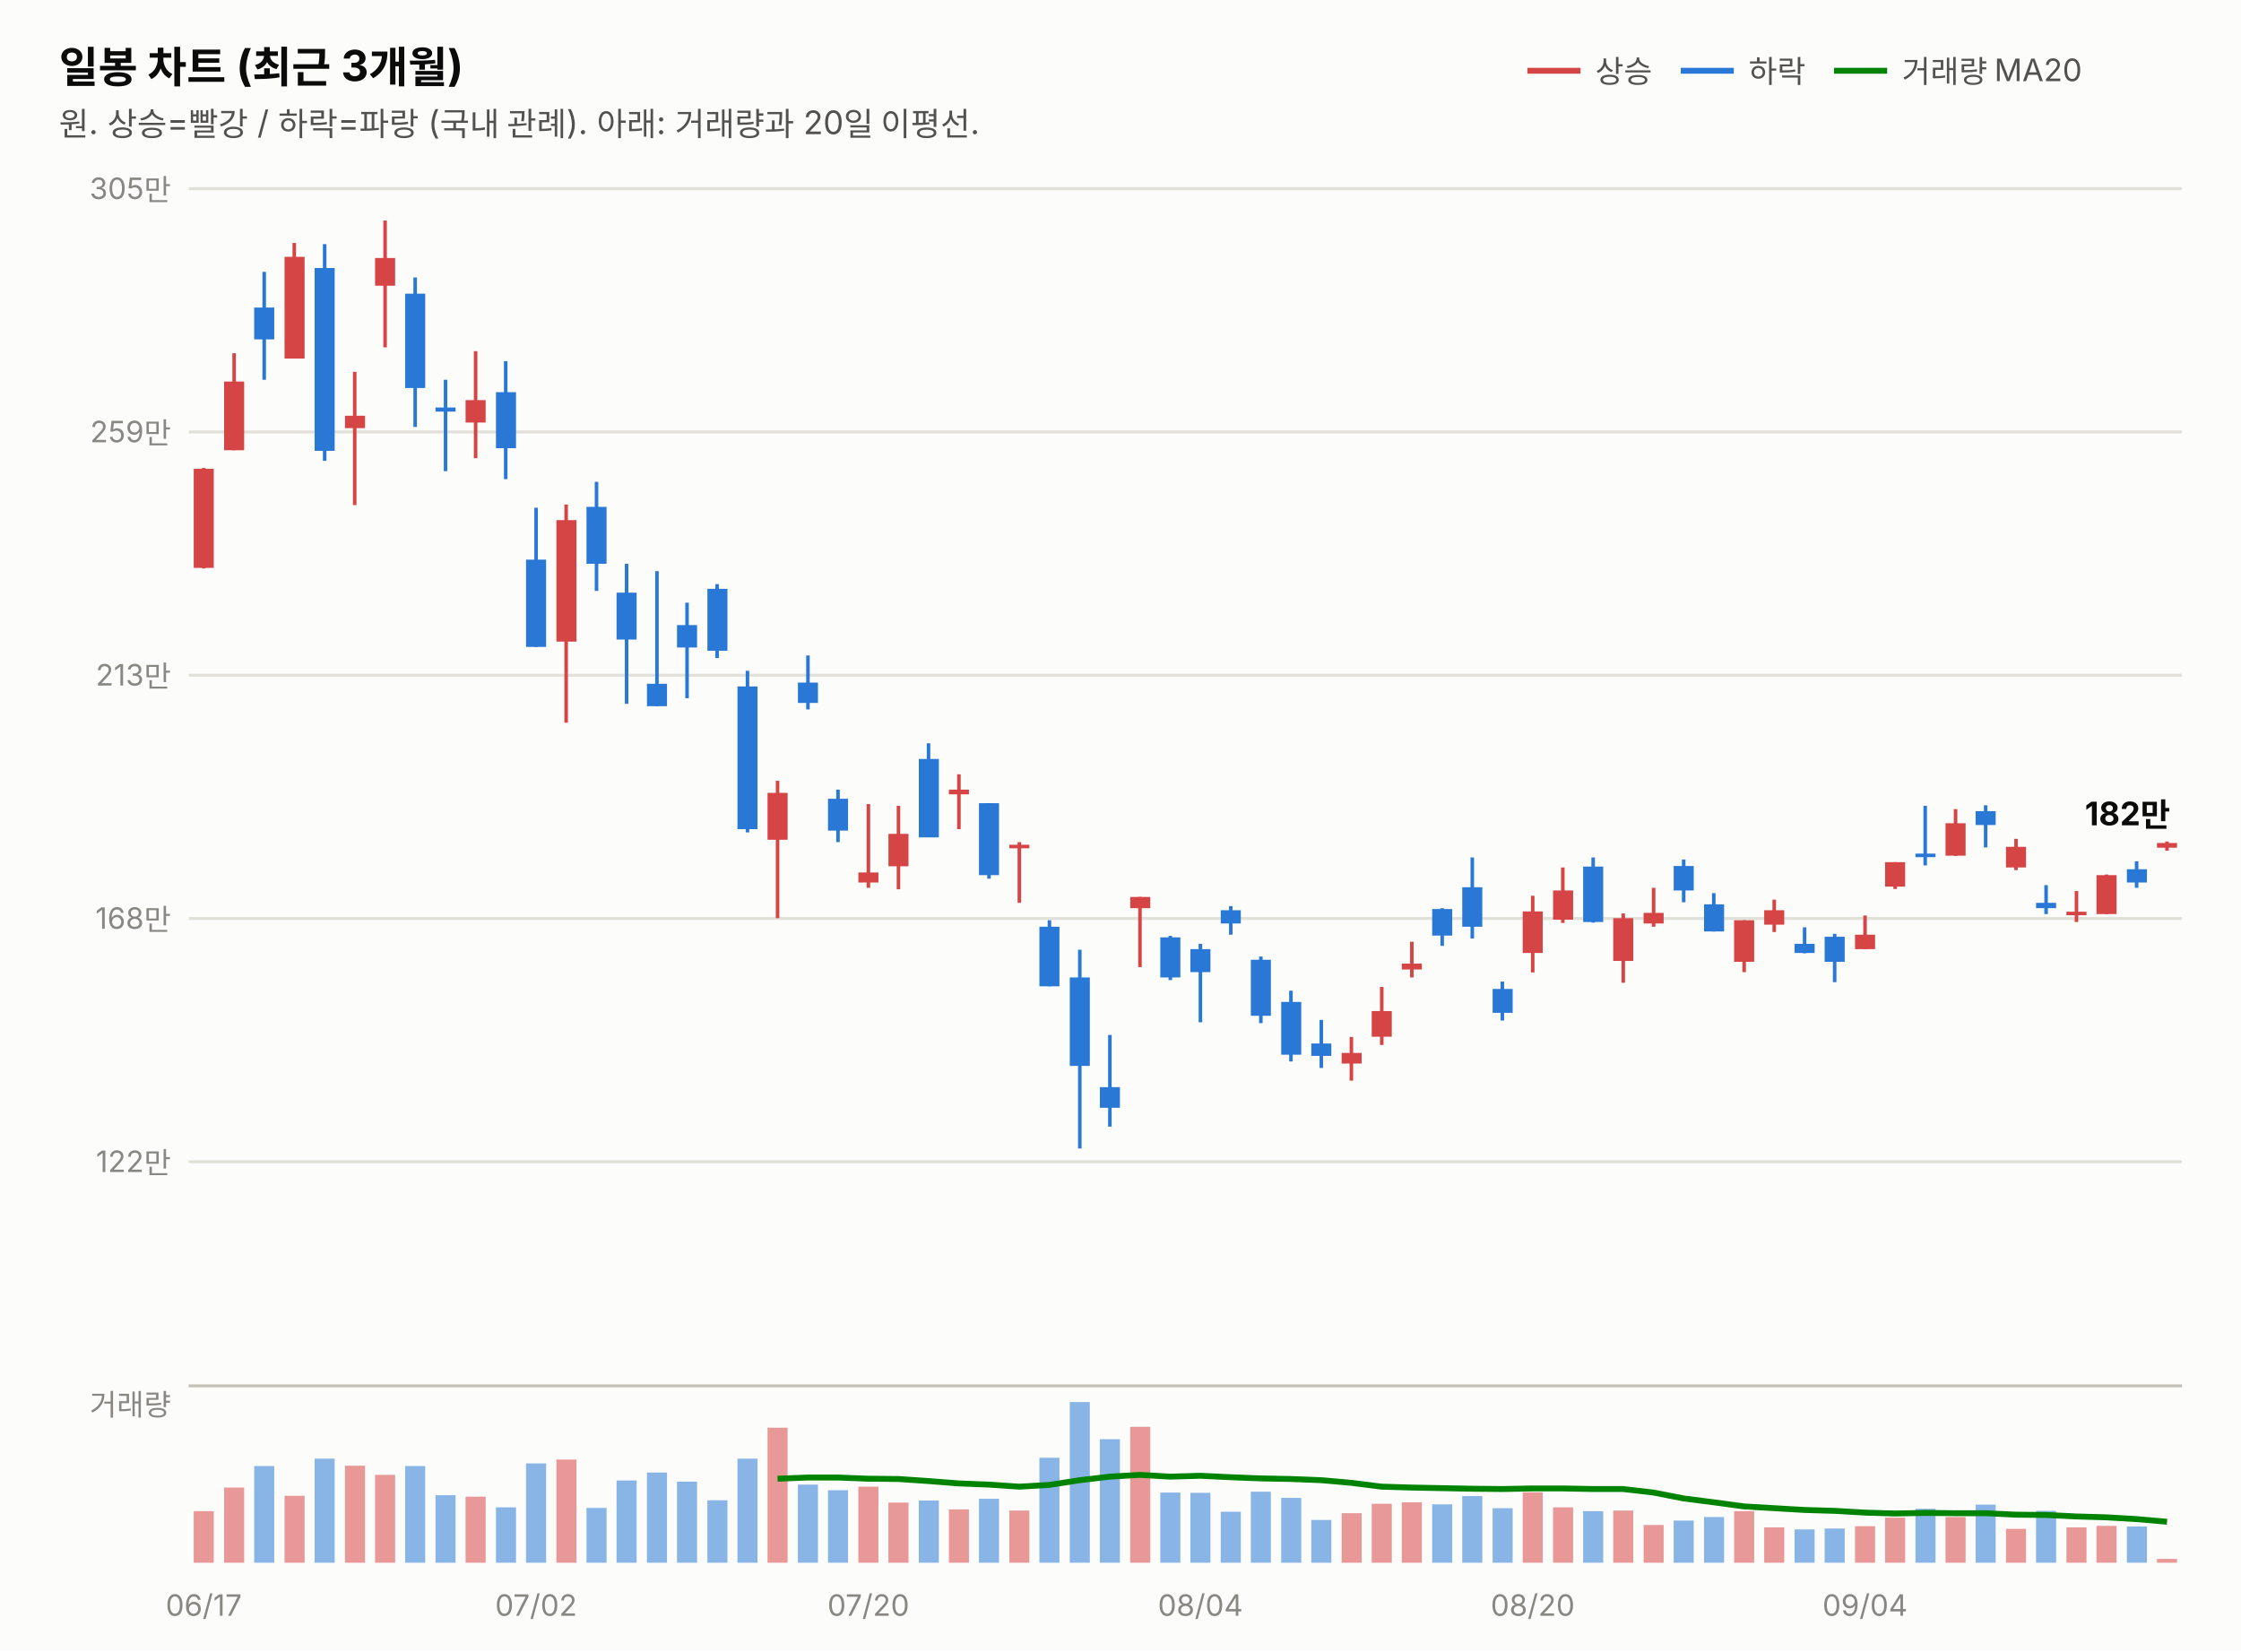
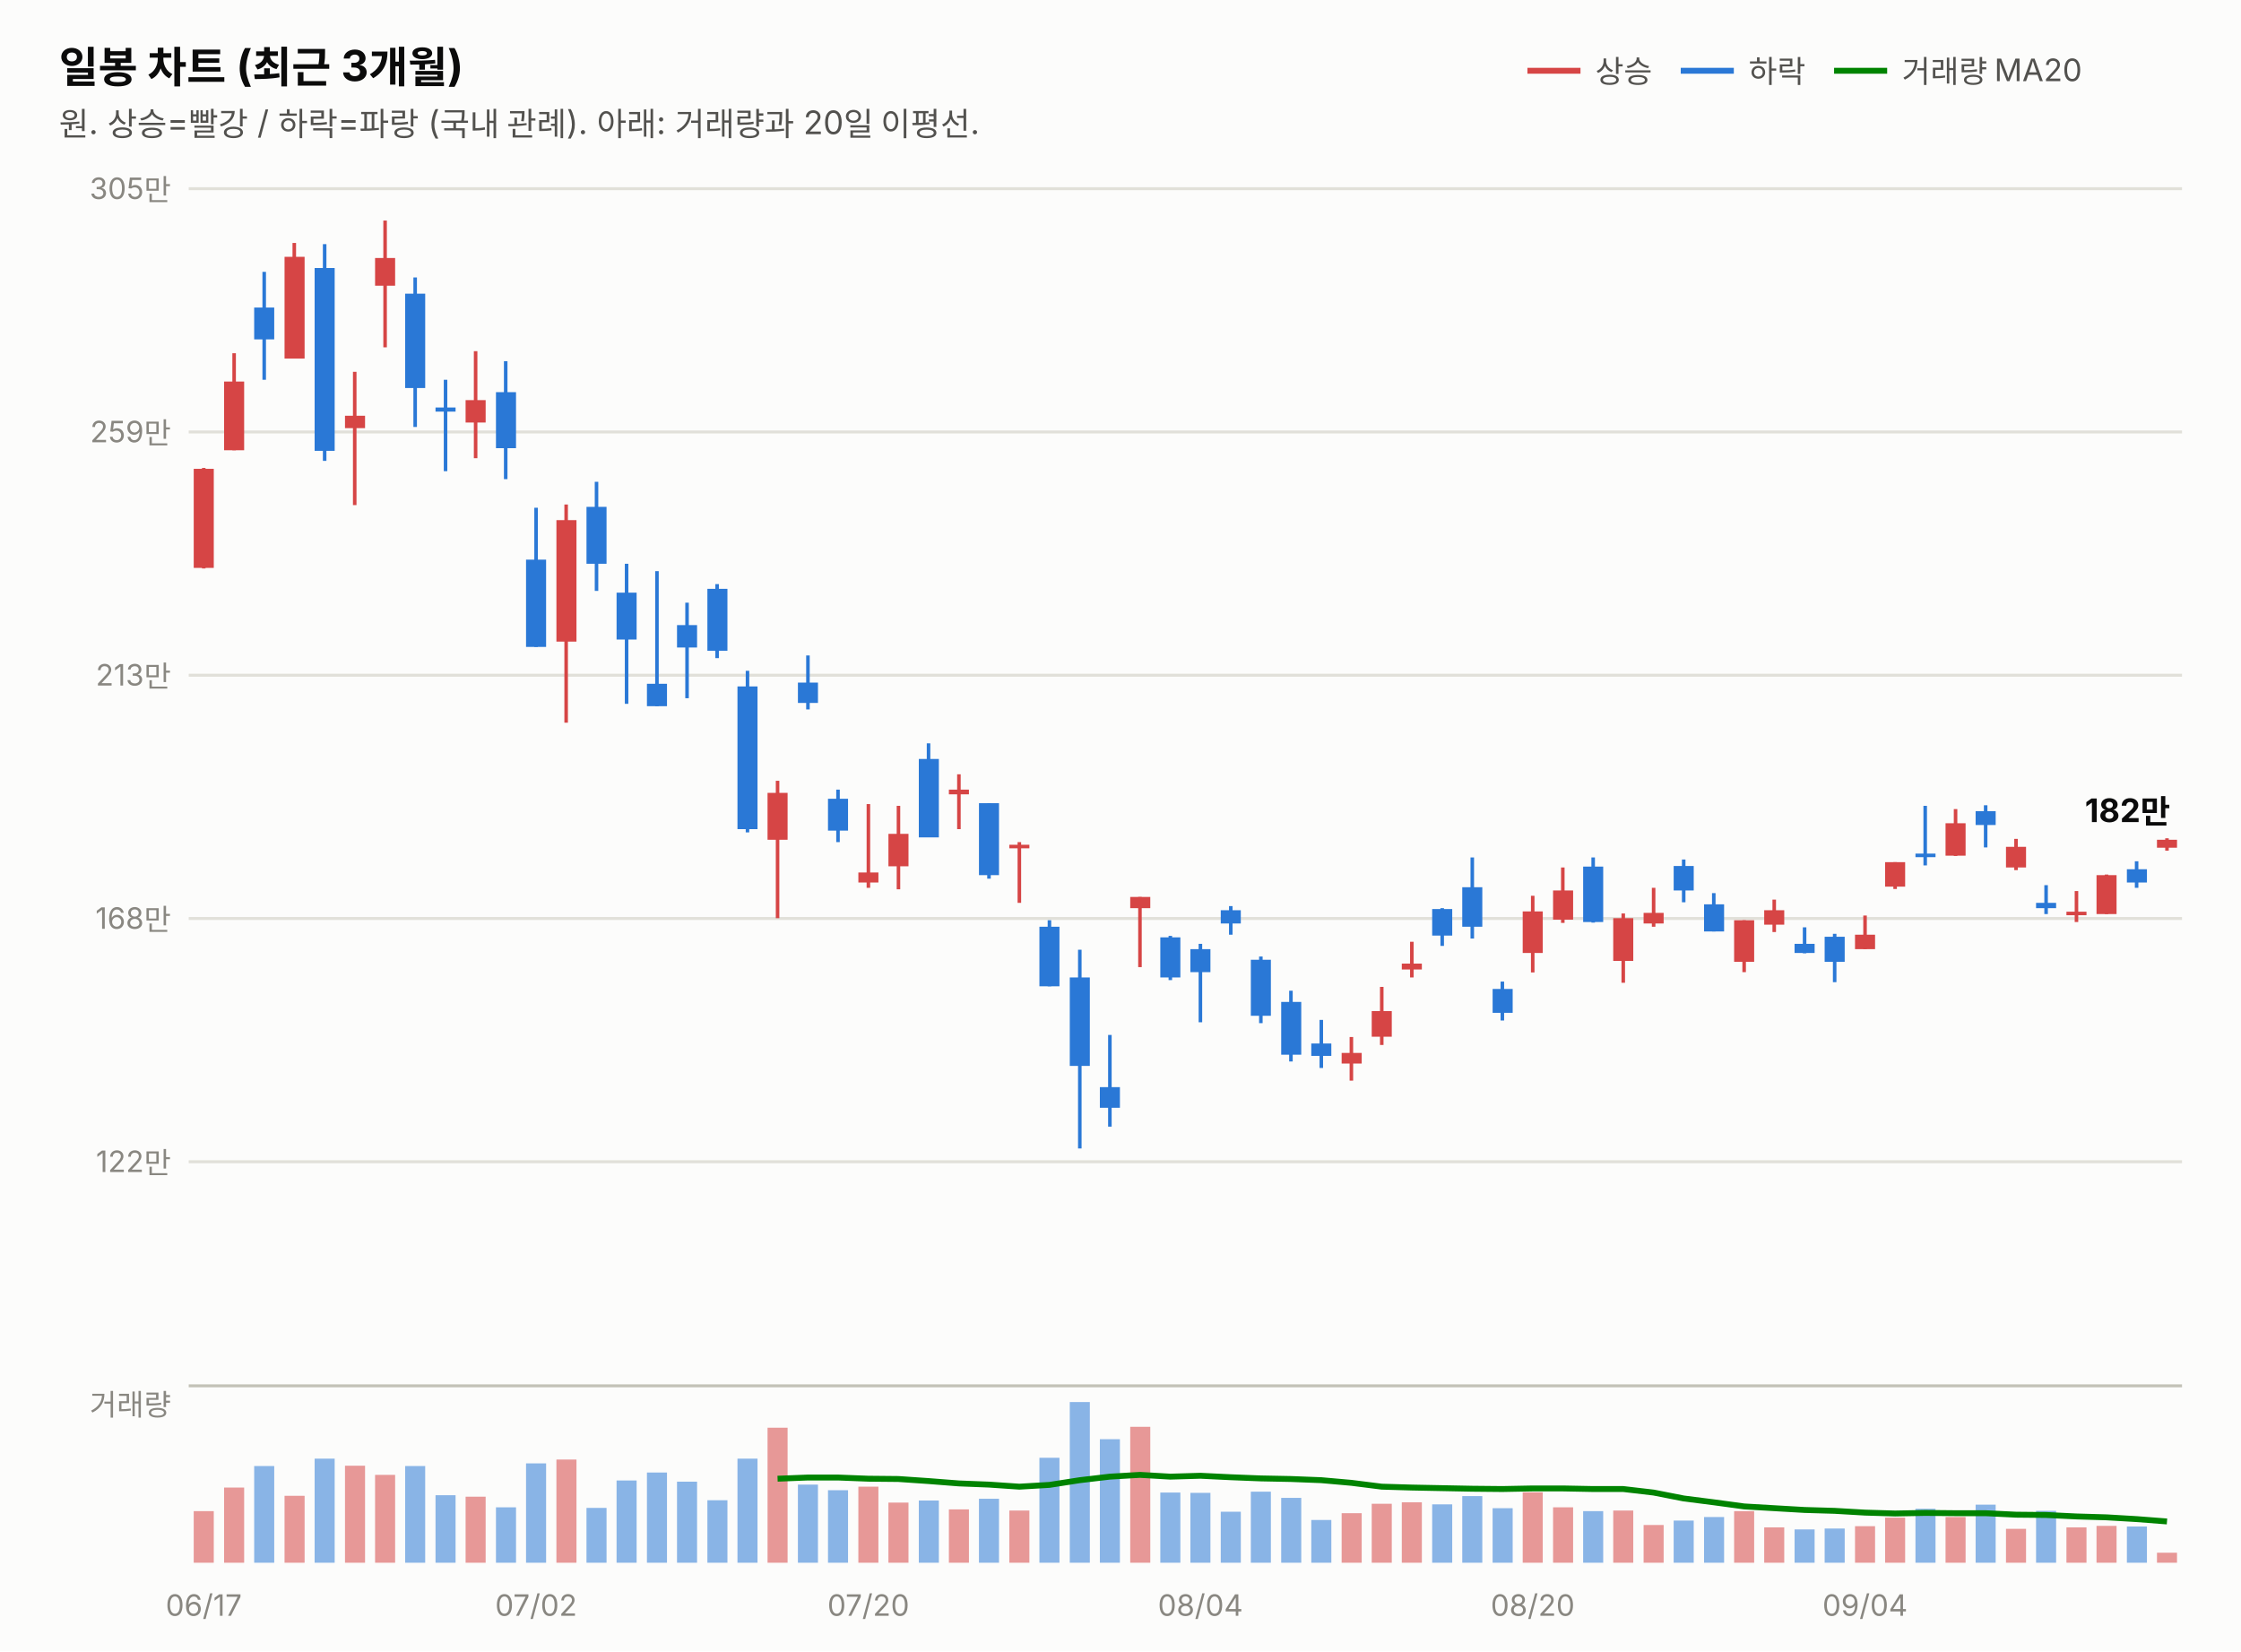
<svg xmlns="http://www.w3.org/2000/svg" width="760" height="560" viewBox="0 0 760 560" font-family="system-ui,-apple-system,&quot;Segoe UI&quot;,&quot;Malgun Gothic&quot;,&quot;Apple SD Gothic Neo&quot;,sans-serif">
  <rect width="760" height="560" fill="#fcfcfb" />
  <text x="20" y="28" font-size="14.5" font-weight="700" fill="#0b0b0b">일봉 차트 (최근 3개월)</text>
  <text x="20" y="46" font-size="11" fill="#52514e">원. 상승=빨강 / 하락=파랑 (국내 관례). 아래: 거래량과 20일 이평선.</text>
  <line x1="518" y1="24" x2="536" y2="24" stroke="#d64545" stroke-width="2" />
  <text x="541" y="28" font-size="10.5" fill="#52514e">상승</text>
  <line x1="570" y1="24" x2="588" y2="24" stroke="#2a78d6" stroke-width="2" />
  <text x="593" y="28" font-size="10.5" fill="#52514e">하락</text>
  <line x1="622" y1="24" x2="640" y2="24" stroke="#008300" stroke-width="2" />
  <text x="645" y="28" font-size="10.5" fill="#52514e">거래량 MA20</text>
  <line x1="64" y1="394.0" x2="740" y2="394.0" stroke="#e1e0d9" stroke-width="1" />
  <text x="58" y="397.5" font-size="10" fill="#898781" text-anchor="end" style="font-variant-numeric:tabular-nums">122만</text>
  <line x1="64" y1="311.5" x2="740" y2="311.5" stroke="#e1e0d9" stroke-width="1" />
  <text x="58" y="315.0" font-size="10" fill="#898781" text-anchor="end" style="font-variant-numeric:tabular-nums">168만</text>
  <line x1="64" y1="229.0" x2="740" y2="229.0" stroke="#e1e0d9" stroke-width="1" />
  <text x="58" y="232.5" font-size="10" fill="#898781" text-anchor="end" style="font-variant-numeric:tabular-nums">213만</text>
  <line x1="64" y1="146.5" x2="740" y2="146.5" stroke="#e1e0d9" stroke-width="1" />
  <text x="58" y="150.0" font-size="10" fill="#898781" text-anchor="end" style="font-variant-numeric:tabular-nums">259만</text>
  <line x1="64" y1="64.0" x2="740" y2="64.0" stroke="#e1e0d9" stroke-width="1" />
  <text x="58" y="67.5" font-size="10" fill="#898781" text-anchor="end" style="font-variant-numeric:tabular-nums">305만</text>
  <line x1="69.1" y1="158.7" x2="69.1" y2="192.8" stroke="#d64545" stroke-width="1.2" />
  <rect x="65.7" y="159.0" width="6.8" height="33.6" fill="#d64545" />
  <line x1="79.4" y1="119.8" x2="79.4" y2="152.7" stroke="#d64545" stroke-width="1.2" />
  <rect x="76.0" y="129.4" width="6.8" height="23.3" fill="#d64545" />
  <line x1="89.6" y1="92.2" x2="89.6" y2="128.8" stroke="#2a78d6" stroke-width="1.2" />
  <rect x="86.2" y="104.3" width="6.8" height="10.8" fill="#2a78d6" />
  <line x1="99.8" y1="82.4" x2="99.8" y2="121.6" stroke="#d64545" stroke-width="1.2" />
  <rect x="96.5" y="87.1" width="6.8" height="34.5" fill="#d64545" />
  <line x1="110.1" y1="82.8" x2="110.1" y2="156.3" stroke="#2a78d6" stroke-width="1.2" />
  <rect x="106.7" y="90.9" width="6.8" height="62.0" fill="#2a78d6" />
  <line x1="120.3" y1="126.1" x2="120.3" y2="171.3" stroke="#d64545" stroke-width="1.2" />
  <rect x="117.0" y="141.0" width="6.8" height="4.2" fill="#d64545" />
  <line x1="130.6" y1="74.8" x2="130.6" y2="117.8" stroke="#d64545" stroke-width="1.2" />
  <rect x="127.2" y="87.5" width="6.8" height="9.4" fill="#d64545" />
  <line x1="140.8" y1="94.1" x2="140.8" y2="144.8" stroke="#2a78d6" stroke-width="1.2" />
  <rect x="137.4" y="99.6" width="6.8" height="32.0" fill="#2a78d6" />
  <line x1="151.1" y1="128.8" x2="151.1" y2="159.8" stroke="#2a78d6" stroke-width="1.2" />
  <rect x="147.7" y="138.2" width="6.8" height="1.4" fill="#2a78d6" />
  <line x1="161.3" y1="119.1" x2="161.3" y2="155.4" stroke="#d64545" stroke-width="1.2" />
  <rect x="157.9" y="135.7" width="6.8" height="7.6" fill="#d64545" />
  <line x1="171.5" y1="122.5" x2="171.5" y2="162.5" stroke="#2a78d6" stroke-width="1.2" />
  <rect x="168.2" y="133.0" width="6.8" height="19.0" fill="#2a78d6" />
  <line x1="181.8" y1="172.2" x2="181.8" y2="219.4" stroke="#2a78d6" stroke-width="1.2" />
  <rect x="178.4" y="189.8" width="6.8" height="29.6" fill="#2a78d6" />
  <line x1="192.0" y1="171.1" x2="192.0" y2="245.1" stroke="#d64545" stroke-width="1.2" />
  <rect x="188.7" y="176.4" width="6.8" height="41.2" fill="#d64545" />
  <line x1="202.3" y1="163.4" x2="202.3" y2="200.4" stroke="#2a78d6" stroke-width="1.2" />
  <rect x="198.9" y="171.9" width="6.8" height="19.3" fill="#2a78d6" />
  <line x1="212.5" y1="191.2" x2="212.5" y2="238.7" stroke="#2a78d6" stroke-width="1.2" />
  <rect x="209.1" y="201.0" width="6.8" height="15.9" fill="#2a78d6" />
  <line x1="222.8" y1="193.7" x2="222.8" y2="239.5" stroke="#2a78d6" stroke-width="1.2" />
  <rect x="219.4" y="231.9" width="6.8" height="7.6" fill="#2a78d6" />
  <line x1="233.0" y1="204.4" x2="233.0" y2="236.8" stroke="#2a78d6" stroke-width="1.2" />
  <rect x="229.6" y="212.0" width="6.8" height="7.6" fill="#2a78d6" />
  <line x1="243.2" y1="198.1" x2="243.2" y2="223.2" stroke="#2a78d6" stroke-width="1.2" />
  <rect x="239.9" y="199.7" width="6.8" height="21.0" fill="#2a78d6" />
  <line x1="253.5" y1="227.5" x2="253.5" y2="282.3" stroke="#2a78d6" stroke-width="1.2" />
  <rect x="250.1" y="232.8" width="6.8" height="48.4" fill="#2a78d6" />
  <line x1="263.7" y1="264.8" x2="263.7" y2="311.4" stroke="#d64545" stroke-width="1.2" />
  <rect x="260.3" y="268.9" width="6.8" height="15.9" fill="#d64545" />
  <line x1="274.0" y1="222.3" x2="274.0" y2="240.6" stroke="#2a78d6" stroke-width="1.2" />
  <rect x="270.6" y="231.5" width="6.8" height="6.9" fill="#2a78d6" />
  <line x1="284.2" y1="267.8" x2="284.2" y2="285.6" stroke="#2a78d6" stroke-width="1.2" />
  <rect x="280.8" y="270.9" width="6.8" height="10.8" fill="#2a78d6" />
  <line x1="294.5" y1="272.7" x2="294.5" y2="301.1" stroke="#d64545" stroke-width="1.2" />
  <rect x="291.1" y="295.9" width="6.8" height="3.4" fill="#d64545" />
  <line x1="304.7" y1="273.3" x2="304.7" y2="301.6" stroke="#d64545" stroke-width="1.2" />
  <rect x="301.3" y="282.8" width="6.8" height="11.0" fill="#d64545" />
  <line x1="314.9" y1="252.1" x2="314.9" y2="283.9" stroke="#2a78d6" stroke-width="1.2" />
  <rect x="311.6" y="257.4" width="6.8" height="26.6" fill="#2a78d6" />
  <line x1="325.2" y1="262.6" x2="325.2" y2="281.2" stroke="#d64545" stroke-width="1.2" />
  <rect x="321.8" y="267.8" width="6.8" height="1.6" fill="#d64545" />
  <line x1="335.4" y1="272.4" x2="335.4" y2="298.0" stroke="#2a78d6" stroke-width="1.2" />
  <rect x="332.0" y="272.4" width="6.8" height="24.4" fill="#2a78d6" />
  <line x1="345.7" y1="285.6" x2="345.7" y2="306.2" stroke="#d64545" stroke-width="1.2" />
  <rect x="342.3" y="286.5" width="6.8" height="1.2" fill="#d64545" />
  <line x1="355.9" y1="312.1" x2="355.9" y2="334.5" stroke="#2a78d6" stroke-width="1.2" />
  <rect x="352.5" y="314.3" width="6.8" height="20.2" fill="#2a78d6" />
  <line x1="366.2" y1="322.1" x2="366.2" y2="389.5" stroke="#2a78d6" stroke-width="1.2" />
  <rect x="362.8" y="331.5" width="6.8" height="30.0" fill="#2a78d6" />
  <line x1="376.4" y1="351.0" x2="376.4" y2="382.1" stroke="#2a78d6" stroke-width="1.2" />
  <rect x="373.0" y="368.7" width="6.8" height="7.0" fill="#2a78d6" />
  <line x1="386.6" y1="304.2" x2="386.6" y2="328.0" stroke="#d64545" stroke-width="1.2" />
  <rect x="383.3" y="304.2" width="6.8" height="3.8" fill="#d64545" />
  <line x1="396.9" y1="317.4" x2="396.9" y2="332.4" stroke="#2a78d6" stroke-width="1.2" />
  <rect x="393.5" y="317.9" width="6.8" height="13.6" fill="#2a78d6" />
  <line x1="407.1" y1="320.1" x2="407.1" y2="346.7" stroke="#2a78d6" stroke-width="1.2" />
  <rect x="403.7" y="321.9" width="6.8" height="7.8" fill="#2a78d6" />
  <line x1="417.4" y1="307.3" x2="417.4" y2="317.0" stroke="#2a78d6" stroke-width="1.2" />
  <rect x="414.0" y="308.7" width="6.8" height="4.5" fill="#2a78d6" />
  <line x1="427.6" y1="324.4" x2="427.6" y2="347.0" stroke="#2a78d6" stroke-width="1.2" />
  <rect x="424.2" y="325.5" width="6.8" height="19.0" fill="#2a78d6" />
  <line x1="437.8" y1="336.0" x2="437.8" y2="360.0" stroke="#2a78d6" stroke-width="1.2" />
  <rect x="434.5" y="339.8" width="6.8" height="17.9" fill="#2a78d6" />
  <line x1="448.1" y1="345.9" x2="448.1" y2="362.2" stroke="#2a78d6" stroke-width="1.2" />
  <rect x="444.7" y="353.9" width="6.8" height="4.2" fill="#2a78d6" />
  <line x1="458.3" y1="351.7" x2="458.3" y2="366.5" stroke="#d64545" stroke-width="1.2" />
  <rect x="455.0" y="357.1" width="6.8" height="3.6" fill="#d64545" />
  <line x1="468.6" y1="334.7" x2="468.6" y2="354.4" stroke="#d64545" stroke-width="1.2" />
  <rect x="465.2" y="342.9" width="6.8" height="8.7" fill="#d64545" />
  <line x1="478.8" y1="319.4" x2="478.8" y2="331.5" stroke="#d64545" stroke-width="1.2" />
  <rect x="475.4" y="326.8" width="6.8" height="2.0" fill="#d64545" />
  <line x1="489.1" y1="308.0" x2="489.1" y2="320.8" stroke="#2a78d6" stroke-width="1.2" />
  <rect x="485.7" y="308.3" width="6.8" height="9.0" fill="#2a78d6" />
  <line x1="499.3" y1="290.8" x2="499.3" y2="318.3" stroke="#2a78d6" stroke-width="1.2" />
  <rect x="495.9" y="300.9" width="6.8" height="13.4" fill="#2a78d6" />
  <line x1="509.5" y1="332.9" x2="509.5" y2="346.1" stroke="#2a78d6" stroke-width="1.2" />
  <rect x="506.2" y="335.4" width="6.8" height="8.1" fill="#2a78d6" />
  <line x1="519.8" y1="303.8" x2="519.8" y2="329.8" stroke="#d64545" stroke-width="1.2" />
  <rect x="516.4" y="309.1" width="6.8" height="14.1" fill="#d64545" />
  <line x1="530.0" y1="294.2" x2="530.0" y2="313.0" stroke="#d64545" stroke-width="1.2" />
  <rect x="526.7" y="302.0" width="6.8" height="9.9" fill="#d64545" />
  <line x1="540.3" y1="290.8" x2="540.3" y2="312.9" stroke="#2a78d6" stroke-width="1.2" />
  <rect x="536.9" y="293.9" width="6.8" height="18.8" fill="#2a78d6" />
  <line x1="550.5" y1="309.8" x2="550.5" y2="333.3" stroke="#d64545" stroke-width="1.2" />
  <rect x="547.1" y="311.4" width="6.8" height="14.5" fill="#d64545" />
  <line x1="560.8" y1="301.1" x2="560.8" y2="314.3" stroke="#d64545" stroke-width="1.2" />
  <rect x="557.4" y="309.6" width="6.8" height="3.6" fill="#d64545" />
  <line x1="571.0" y1="291.5" x2="571.0" y2="306.0" stroke="#2a78d6" stroke-width="1.2" />
  <rect x="567.6" y="293.7" width="6.8" height="8.3" fill="#2a78d6" />
  <line x1="581.2" y1="302.9" x2="581.2" y2="315.9" stroke="#2a78d6" stroke-width="1.2" />
  <rect x="577.9" y="306.7" width="6.8" height="9.2" fill="#2a78d6" />
  <line x1="591.5" y1="312.1" x2="591.5" y2="329.7" stroke="#d64545" stroke-width="1.2" />
  <rect x="588.1" y="312.1" width="6.8" height="14.1" fill="#d64545" />
  <line x1="601.7" y1="305.1" x2="601.7" y2="316.1" stroke="#d64545" stroke-width="1.2" />
  <rect x="598.3" y="308.7" width="6.8" height="4.9" fill="#d64545" />
  <line x1="612.0" y1="314.5" x2="612.0" y2="323.3" stroke="#2a78d6" stroke-width="1.2" />
  <rect x="608.6" y="320.1" width="6.8" height="3.1" fill="#2a78d6" />
  <line x1="622.2" y1="316.7" x2="622.2" y2="333.1" stroke="#2a78d6" stroke-width="1.2" />
  <rect x="618.8" y="317.7" width="6.8" height="8.5" fill="#2a78d6" />
  <line x1="632.5" y1="310.5" x2="632.5" y2="321.9" stroke="#d64545" stroke-width="1.2" />
  <rect x="629.1" y="317.0" width="6.8" height="4.9" fill="#d64545" />
  <line x1="642.7" y1="292.4" x2="642.7" y2="301.5" stroke="#d64545" stroke-width="1.2" />
  <rect x="639.3" y="292.4" width="6.8" height="8.3" fill="#d64545" />
  <line x1="652.9" y1="273.3" x2="652.9" y2="293.5" stroke="#2a78d6" stroke-width="1.2" />
  <rect x="649.6" y="289.5" width="6.8" height="1.2" fill="#2a78d6" />
  <line x1="663.2" y1="274.4" x2="663.2" y2="290.3" stroke="#d64545" stroke-width="1.2" />
  <rect x="659.8" y="279.2" width="6.8" height="11.0" fill="#d64545" />
  <line x1="673.4" y1="273.1" x2="673.4" y2="287.4" stroke="#2a78d6" stroke-width="1.2" />
  <rect x="670.0" y="275.1" width="6.8" height="4.7" fill="#2a78d6" />
  <line x1="683.7" y1="284.5" x2="683.7" y2="295.1" stroke="#d64545" stroke-width="1.2" />
  <rect x="680.3" y="287.2" width="6.8" height="7.0" fill="#d64545" />
  <line x1="693.9" y1="300.2" x2="693.9" y2="310.0" stroke="#2a78d6" stroke-width="1.2" />
  <rect x="690.5" y="306.2" width="6.8" height="1.8" fill="#2a78d6" />
  <line x1="704.2" y1="302.2" x2="704.2" y2="312.7" stroke="#d64545" stroke-width="1.2" />
  <rect x="700.8" y="309.2" width="6.8" height="1.2" fill="#d64545" />
  <line x1="714.4" y1="296.6" x2="714.4" y2="310.0" stroke="#d64545" stroke-width="1.2" />
  <rect x="711.0" y="296.8" width="6.8" height="13.2" fill="#d64545" />
  <line x1="724.6" y1="292.1" x2="724.6" y2="301.1" stroke="#2a78d6" stroke-width="1.2" />
  <rect x="721.3" y="294.8" width="6.8" height="4.5" fill="#2a78d6" />
-   <line x1="734.9" y1="285.4" x2="734.9" y2="288.5" stroke="#d64545" stroke-width="1.2" />
-   <rect x="731.5" y="285.9" width="6.8" height="1.6" fill="#d64545" />
-   <text x="736" y="279.9" font-size="11" font-weight="700" fill="#0b0b0b" text-anchor="end" style="font-variant-numeric:tabular-nums">182만</text>
+   <line x1="734.9" y1="284.3" x2="734.9" y2="288.5" stroke="#d64545" stroke-width="1.2" />
+   <rect x="731.5" y="284.8" width="6.8" height="2.7" fill="#d64545" />
+   <text x="736" y="278.8" font-size="11" font-weight="700" fill="#0b0b0b" text-anchor="end" style="font-variant-numeric:tabular-nums">182만</text>
  <line x1="64" y1="470" x2="740" y2="470" stroke="#c3c2b7" stroke-width="1" />
  <text x="58" y="480" font-size="10" fill="#898781" text-anchor="end">거래량</text>
  <rect x="65.7" y="512.5" width="6.8" height="17.5" fill="#d64545" opacity="0.55" />
  <rect x="76.0" y="504.5" width="6.8" height="25.5" fill="#d64545" opacity="0.55" />
  <rect x="86.2" y="497.2" width="6.8" height="32.8" fill="#2a78d6" opacity="0.55" />
  <rect x="96.5" y="507.3" width="6.8" height="22.7" fill="#d64545" opacity="0.55" />
  <rect x="106.7" y="494.7" width="6.8" height="35.3" fill="#2a78d6" opacity="0.55" />
  <rect x="117.0" y="497.1" width="6.8" height="32.9" fill="#d64545" opacity="0.55" />
  <rect x="127.2" y="500.2" width="6.8" height="29.8" fill="#d64545" opacity="0.55" />
  <rect x="137.4" y="497.2" width="6.8" height="32.8" fill="#2a78d6" opacity="0.55" />
  <rect x="147.7" y="507.1" width="6.8" height="22.9" fill="#2a78d6" opacity="0.55" />
  <rect x="157.9" y="507.6" width="6.8" height="22.4" fill="#d64545" opacity="0.55" />
  <rect x="168.2" y="511.2" width="6.8" height="18.8" fill="#2a78d6" opacity="0.55" />
  <rect x="178.4" y="496.3" width="6.8" height="33.7" fill="#2a78d6" opacity="0.55" />
  <rect x="188.7" y="495.0" width="6.8" height="35.0" fill="#d64545" opacity="0.55" />
  <rect x="198.9" y="511.4" width="6.8" height="18.6" fill="#2a78d6" opacity="0.55" />
  <rect x="209.1" y="502.1" width="6.8" height="27.9" fill="#2a78d6" opacity="0.55" />
  <rect x="219.4" y="499.4" width="6.8" height="30.6" fill="#2a78d6" opacity="0.55" />
  <rect x="229.6" y="502.5" width="6.8" height="27.5" fill="#2a78d6" opacity="0.55" />
  <rect x="239.9" y="508.8" width="6.8" height="21.2" fill="#2a78d6" opacity="0.55" />
  <rect x="250.1" y="494.7" width="6.8" height="35.3" fill="#2a78d6" opacity="0.55" />
  <rect x="260.3" y="484.2" width="6.8" height="45.8" fill="#d64545" opacity="0.55" />
  <rect x="270.6" y="503.5" width="6.8" height="26.5" fill="#2a78d6" opacity="0.55" />
  <rect x="280.8" y="505.4" width="6.8" height="24.6" fill="#2a78d6" opacity="0.55" />
  <rect x="291.1" y="504.2" width="6.8" height="25.8" fill="#d64545" opacity="0.55" />
  <rect x="301.3" y="509.6" width="6.8" height="20.4" fill="#d64545" opacity="0.55" />
  <rect x="311.6" y="508.9" width="6.8" height="21.1" fill="#2a78d6" opacity="0.55" />
  <rect x="321.8" y="511.9" width="6.8" height="18.1" fill="#d64545" opacity="0.55" />
  <rect x="332.0" y="508.3" width="6.8" height="21.7" fill="#2a78d6" opacity="0.55" />
  <rect x="342.3" y="512.3" width="6.8" height="17.7" fill="#d64545" opacity="0.55" />
  <rect x="352.5" y="494.4" width="6.8" height="35.6" fill="#2a78d6" opacity="0.55" />
  <rect x="362.8" y="475.5" width="6.8" height="54.5" fill="#2a78d6" opacity="0.55" />
  <rect x="373.0" y="488.1" width="6.8" height="41.9" fill="#2a78d6" opacity="0.55" />
  <rect x="383.3" y="483.9" width="6.8" height="46.1" fill="#d64545" opacity="0.55" />
  <rect x="393.5" y="506.2" width="6.8" height="23.8" fill="#2a78d6" opacity="0.55" />
  <rect x="403.7" y="506.3" width="6.8" height="23.7" fill="#2a78d6" opacity="0.55" />
  <rect x="414.0" y="512.7" width="6.8" height="17.3" fill="#2a78d6" opacity="0.55" />
  <rect x="424.2" y="505.9" width="6.8" height="24.1" fill="#2a78d6" opacity="0.55" />
  <rect x="434.5" y="508.0" width="6.8" height="22.0" fill="#2a78d6" opacity="0.55" />
  <rect x="444.7" y="515.5" width="6.8" height="14.5" fill="#2a78d6" opacity="0.55" />
  <rect x="455.0" y="513.2" width="6.8" height="16.8" fill="#d64545" opacity="0.55" />
  <rect x="465.2" y="510.0" width="6.8" height="20.0" fill="#d64545" opacity="0.55" />
  <rect x="475.4" y="509.5" width="6.8" height="20.5" fill="#d64545" opacity="0.55" />
  <rect x="485.7" y="510.2" width="6.8" height="19.8" fill="#2a78d6" opacity="0.55" />
  <rect x="495.9" y="507.4" width="6.8" height="22.6" fill="#2a78d6" opacity="0.55" />
  <rect x="506.2" y="511.5" width="6.8" height="18.5" fill="#2a78d6" opacity="0.55" />
  <rect x="516.4" y="506.1" width="6.8" height="23.9" fill="#d64545" opacity="0.55" />
  <rect x="526.7" y="511.2" width="6.8" height="18.8" fill="#d64545" opacity="0.55" />
  <rect x="536.9" y="512.5" width="6.8" height="17.5" fill="#2a78d6" opacity="0.55" />
  <rect x="547.1" y="512.3" width="6.8" height="17.7" fill="#d64545" opacity="0.55" />
  <rect x="557.4" y="517.2" width="6.8" height="12.8" fill="#d64545" opacity="0.55" />
  <rect x="567.6" y="515.7" width="6.8" height="14.3" fill="#2a78d6" opacity="0.55" />
  <rect x="577.9" y="514.5" width="6.8" height="15.5" fill="#2a78d6" opacity="0.55" />
  <rect x="588.1" y="512.5" width="6.8" height="17.5" fill="#d64545" opacity="0.55" />
  <rect x="598.3" y="518.0" width="6.8" height="12.0" fill="#d64545" opacity="0.55" />
  <rect x="608.6" y="518.7" width="6.8" height="11.3" fill="#2a78d6" opacity="0.55" />
  <rect x="618.8" y="518.4" width="6.8" height="11.6" fill="#2a78d6" opacity="0.55" />
  <rect x="629.1" y="517.6" width="6.8" height="12.4" fill="#d64545" opacity="0.55" />
  <rect x="639.3" y="514.7" width="6.8" height="15.3" fill="#d64545" opacity="0.55" />
  <rect x="649.6" y="511.7" width="6.8" height="18.3" fill="#2a78d6" opacity="0.55" />
  <rect x="659.8" y="514.5" width="6.8" height="15.5" fill="#d64545" opacity="0.55" />
  <rect x="670.0" y="510.3" width="6.8" height="19.7" fill="#2a78d6" opacity="0.55" />
  <rect x="680.3" y="518.5" width="6.8" height="11.5" fill="#d64545" opacity="0.55" />
  <rect x="690.5" y="512.4" width="6.8" height="17.6" fill="#2a78d6" opacity="0.55" />
  <rect x="700.8" y="518.0" width="6.8" height="12.0" fill="#d64545" opacity="0.55" />
  <rect x="711.0" y="517.5" width="6.8" height="12.5" fill="#d64545" opacity="0.55" />
  <rect x="721.3" y="517.7" width="6.8" height="12.3" fill="#2a78d6" opacity="0.55" />
-   <rect x="731.5" y="528.7" width="6.8" height="1.3" fill="#d64545" opacity="0.55" />
-   <path d="M263.7,501.5 L274.0,501.1 L284.2,501.1 L294.5,501.5 L304.7,501.6 L314.9,502.3 L325.2,503.1 L335.4,503.5 L345.7,504.2 L355.9,503.6 L366.2,502.0 L376.4,500.8 L386.6,500.2 L396.9,500.8 L407.1,500.5 L417.4,501.0 L427.6,501.4 L437.8,501.6 L448.1,502.0 L458.3,502.9 L468.6,504.2 L478.8,504.5 L489.1,504.7 L499.3,504.9 L509.5,505.0 L519.8,504.8 L530.0,504.8 L540.3,505.0 L550.5,505.0 L560.8,506.2 L571.0,508.2 L581.2,509.5 L591.5,510.9 L601.7,511.5 L612.0,512.1 L622.2,512.4 L632.5,513.0 L642.7,513.3 L652.9,513.1 L663.2,513.2 L673.4,513.2 L683.7,513.7 L693.9,513.8 L704.2,514.3 L714.4,514.6 L724.6,515.2 L734.9,516.1" fill="none" stroke="#008300" stroke-width="2" />
+   <rect x="731.5" y="526.6" width="6.8" height="3.4" fill="#d64545" opacity="0.55" />
+   <path d="M263.7,501.5 L274.0,501.1 L284.2,501.1 L294.5,501.5 L304.7,501.6 L314.9,502.3 L325.2,503.1 L335.4,503.5 L345.7,504.2 L355.9,503.6 L366.2,502.0 L376.4,500.8 L386.6,500.2 L396.9,500.8 L407.1,500.5 L417.4,501.0 L427.6,501.4 L437.8,501.6 L448.1,502.0 L458.3,502.9 L468.6,504.2 L478.8,504.5 L489.1,504.7 L499.3,504.9 L509.5,505.0 L519.8,504.8 L530.0,504.8 L540.3,505.0 L550.5,505.0 L560.8,506.2 L571.0,508.2 L581.2,509.5 L591.5,510.9 L601.7,511.5 L612.0,512.1 L622.2,512.4 L632.5,513.0 L642.7,513.3 L652.9,513.1 L663.2,513.2 L673.4,513.2 L683.7,513.7 L693.9,513.8 L704.2,514.3 L714.4,514.6 L724.6,515.2 L734.9,516.0" fill="none" stroke="#008300" stroke-width="2" />
  <text x="69.1" y="548" font-size="10" fill="#898781" text-anchor="middle">06/17</text>
  <text x="181.8" y="548" font-size="10" fill="#898781" text-anchor="middle">07/02</text>
  <text x="294.5" y="548" font-size="10" fill="#898781" text-anchor="middle">07/20</text>
  <text x="407.1" y="548" font-size="10" fill="#898781" text-anchor="middle">08/04</text>
  <text x="519.8" y="548" font-size="10" fill="#898781" text-anchor="middle">08/20</text>
  <text x="632.5" y="548" font-size="10" fill="#898781" text-anchor="middle">09/04</text>
</svg>
